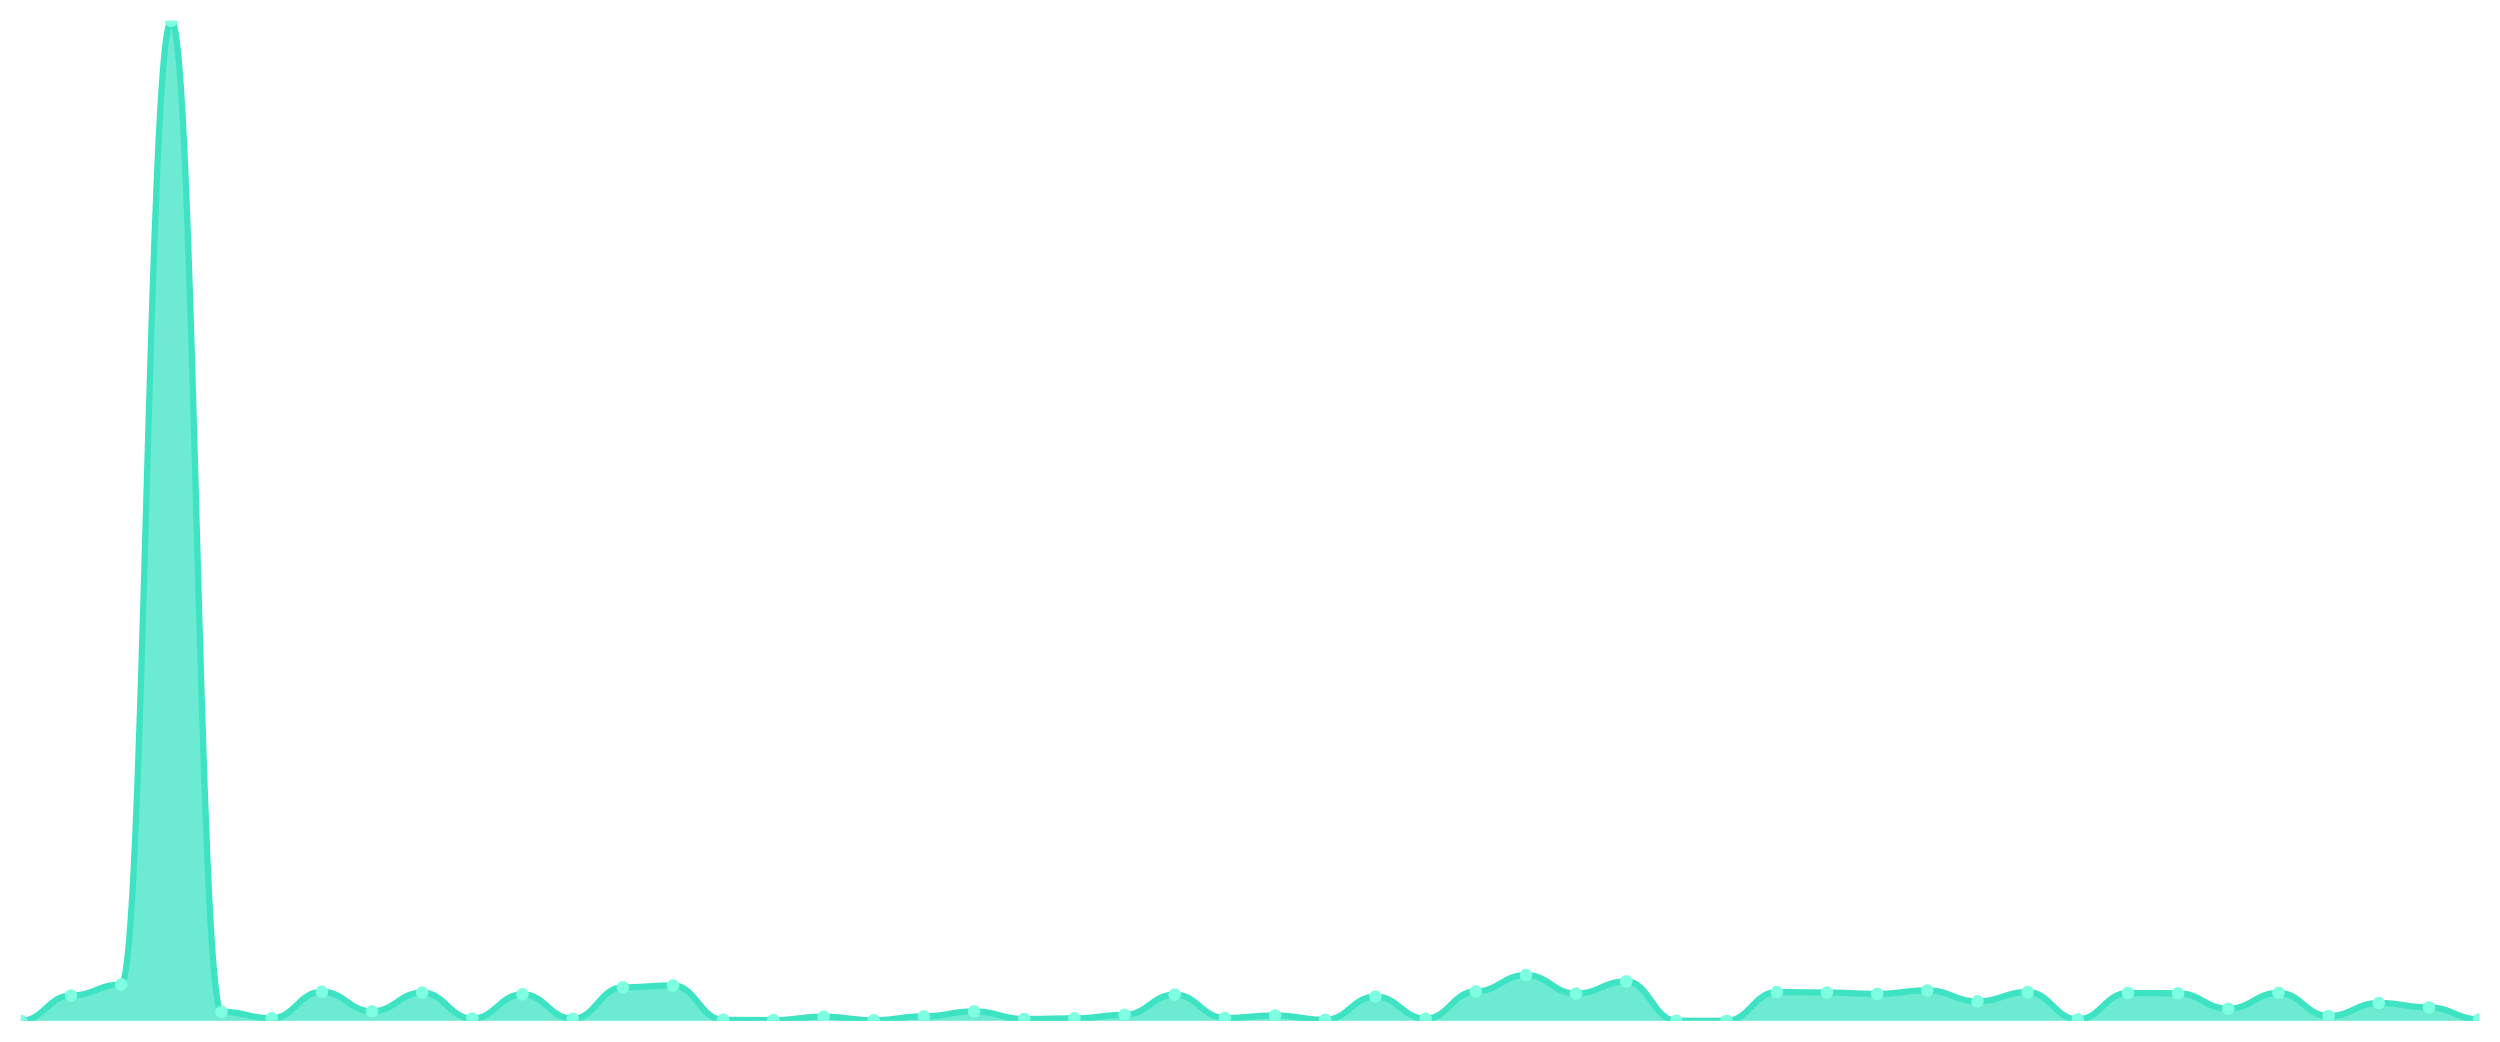
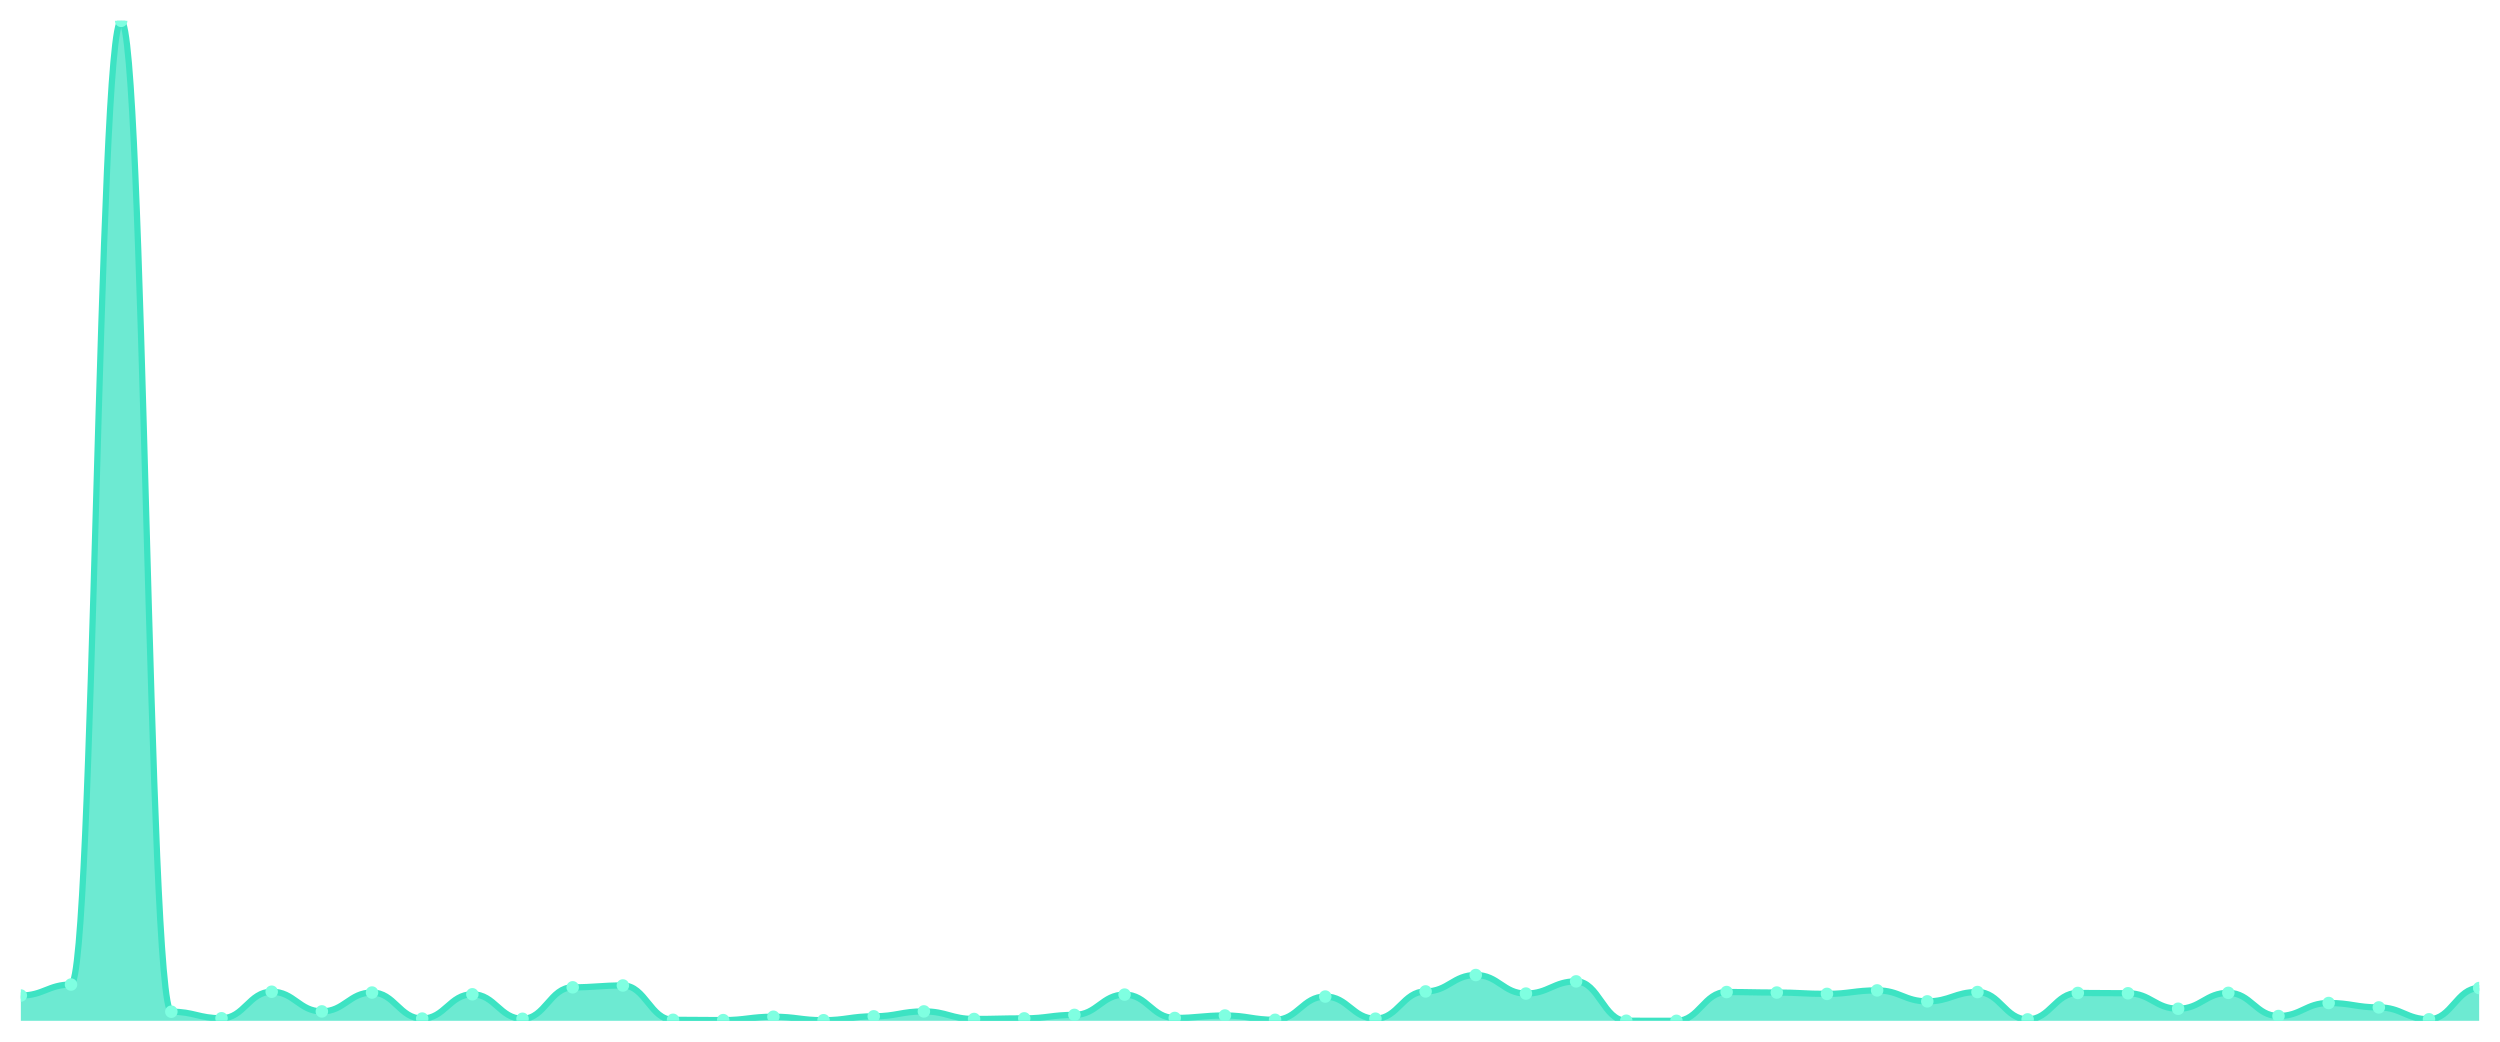
<svg xmlns="http://www.w3.org/2000/svg" viewBox="0 0 1200 500" width="1200" height="500">
  <defs>
    <clipPath id="c">
      <rect x="10" y="10" width="1180" height="480" />
    </clipPath>
  </defs>
  <rect width="1200" height="500" fill="none" />
  <g clip-path="url(#c)">
-     <path d="M 10,490 L 10,490 C 20.837,490 23.245,477.85 34.082,477.85 C 44.918,477.85 47.327,472.587 58.163,472.587 C 69,472.587 71.408,10 82.245,10 C 93.082,10 95.49,485.622 106.327,485.622 C 117.163,485.622 119.571,488.77 130.408,488.77 C 141.245,488.77 143.653,476.03 154.49,476.03 C 165.327,476.03 167.735,485.474 178.571,485.474 C 189.408,485.474 191.816,476.423 202.653,476.423 C 213.49,476.423 215.898,488.918 226.735,488.918 C 237.571,488.918 239.98,477.26 250.816,477.26 C 261.653,477.26 264.061,489.016 274.898,489.016 C 285.735,489.016 288.143,473.915 298.98,473.915 C 309.816,473.915 312.224,473.029 323.061,473.029 C 333.898,473.029 336.306,489.508 347.143,489.508 C 357.98,489.508 360.388,489.656 371.224,489.656 C 382.061,489.656 384.469,488.032 395.306,488.032 C 406.143,488.032 408.551,489.705 419.388,489.705 C 430.224,489.705 432.633,487.836 443.469,487.836 C 454.306,487.836 456.714,485.474 467.551,485.474 C 478.388,485.474 480.796,489.115 491.633,489.115 C 502.469,489.115 504.878,488.819 515.714,488.819 C 526.551,488.819 528.959,487.147 539.796,487.147 C 550.633,487.147 553.041,477.407 563.878,477.407 C 574.714,477.407 577.122,488.623 587.959,488.623 C 598.796,488.623 601.204,487.442 612.041,487.442 C 622.878,487.442 625.286,489.508 636.122,489.508 C 646.959,489.508 649.367,478.342 660.204,478.342 C 671.041,478.342 673.449,488.967 684.286,488.967 C 695.122,488.967 697.531,475.882 708.367,475.882 C 719.204,475.882 721.612,468.012 732.449,468.012 C 743.286,468.012 745.694,476.915 756.531,476.915 C 767.367,476.915 769.776,471.062 780.612,471.062 C 791.449,471.062 793.857,489.951 804.694,489.951 C 815.531,489.951 817.939,490 828.776,490 C 839.612,490 842.02,476.177 852.857,476.177 C 863.694,476.177 866.102,476.423 876.939,476.423 C 887.776,476.423 890.184,477.063 901.02,477.063 C 911.857,477.063 914.265,475.39 925.102,475.39 C 935.939,475.39 938.347,480.654 949.184,480.654 C 960.02,480.654 962.429,476.177 973.265,476.177 C 984.102,476.177 986.51,489.311 997.347,489.311 C 1008.184,489.311 1010.592,476.62 1021.429,476.62 C 1032.265,476.62 1034.673,476.768 1045.51,476.768 C 1056.347,476.768 1058.755,484.196 1069.592,484.196 C 1080.429,484.196 1082.837,476.571 1093.673,476.571 C 1104.51,476.571 1106.918,487.688 1117.755,487.688 C 1128.592,487.688 1131,481.441 1141.837,481.441 C 1152.673,481.441 1155.082,483.556 1165.918,483.556 C 1176.755,483.556 1179.163,489.262 1190,489.262 L 1190,490 Z" fill="rgba(61,227,195,0.75)" />
-     <path d="M 10,490 C 20.837,490 23.245,477.85 34.082,477.85 C 44.918,477.85 47.327,472.587 58.163,472.587 C 69,472.587 71.408,10 82.245,10 C 93.082,10 95.49,485.622 106.327,485.622 C 117.163,485.622 119.571,488.77 130.408,488.77 C 141.245,488.77 143.653,476.03 154.49,476.03 C 165.327,476.03 167.735,485.474 178.571,485.474 C 189.408,485.474 191.816,476.423 202.653,476.423 C 213.49,476.423 215.898,488.918 226.735,488.918 C 237.571,488.918 239.98,477.26 250.816,477.26 C 261.653,477.26 264.061,489.016 274.898,489.016 C 285.735,489.016 288.143,473.915 298.98,473.915 C 309.816,473.915 312.224,473.029 323.061,473.029 C 333.898,473.029 336.306,489.508 347.143,489.508 C 357.98,489.508 360.388,489.656 371.224,489.656 C 382.061,489.656 384.469,488.032 395.306,488.032 C 406.143,488.032 408.551,489.705 419.388,489.705 C 430.224,489.705 432.633,487.836 443.469,487.836 C 454.306,487.836 456.714,485.474 467.551,485.474 C 478.388,485.474 480.796,489.115 491.633,489.115 C 502.469,489.115 504.878,488.819 515.714,488.819 C 526.551,488.819 528.959,487.147 539.796,487.147 C 550.633,487.147 553.041,477.407 563.878,477.407 C 574.714,477.407 577.122,488.623 587.959,488.623 C 598.796,488.623 601.204,487.442 612.041,487.442 C 622.878,487.442 625.286,489.508 636.122,489.508 C 646.959,489.508 649.367,478.342 660.204,478.342 C 671.041,478.342 673.449,488.967 684.286,488.967 C 695.122,488.967 697.531,475.882 708.367,475.882 C 719.204,475.882 721.612,468.012 732.449,468.012 C 743.286,468.012 745.694,476.915 756.531,476.915 C 767.367,476.915 769.776,471.062 780.612,471.062 C 791.449,471.062 793.857,489.951 804.694,489.951 C 815.531,489.951 817.939,490 828.776,490 C 839.612,490 842.02,476.177 852.857,476.177 C 863.694,476.177 866.102,476.423 876.939,476.423 C 887.776,476.423 890.184,477.063 901.02,477.063 C 911.857,477.063 914.265,475.39 925.102,475.39 C 935.939,475.39 938.347,480.654 949.184,480.654 C 960.02,480.654 962.429,476.177 973.265,476.177 C 984.102,476.177 986.51,489.311 997.347,489.311 C 1008.184,489.311 1010.592,476.62 1021.429,476.62 C 1032.265,476.62 1034.673,476.768 1045.51,476.768 C 1056.347,476.768 1058.755,484.196 1069.592,484.196 C 1080.429,484.196 1082.837,476.571 1093.673,476.571 C 1104.51,476.571 1106.918,487.688 1117.755,487.688 C 1128.592,487.688 1131,481.441 1141.837,481.441 C 1152.673,481.441 1155.082,483.556 1165.918,483.556 C 1176.755,483.556 1179.163,489.262 1190,489.262" fill="none" stroke="#3de3c3" stroke-width="3" stroke-linecap="round" stroke-linejoin="round" />
-     <circle cx="10" cy="490" r="3" fill="#7fffe1" />
-     <circle cx="34.082" cy="477.85" r="3" fill="#7fffe1" />
-     <circle cx="58.163" cy="472.587" r="3" fill="#7fffe1" />
-     <circle cx="82.245" cy="10" r="3" fill="#7fffe1" />
-     <circle cx="106.327" cy="485.622" r="3" fill="#7fffe1" />
-     <circle cx="130.408" cy="488.77" r="3" fill="#7fffe1" />
-     <circle cx="154.49" cy="476.03" r="3" fill="#7fffe1" />
-     <circle cx="178.571" cy="485.474" r="3" fill="#7fffe1" />
-     <circle cx="202.653" cy="476.423" r="3" fill="#7fffe1" />
-     <circle cx="226.735" cy="488.918" r="3" fill="#7fffe1" />
-     <circle cx="250.816" cy="477.26" r="3" fill="#7fffe1" />
-     <circle cx="274.898" cy="489.016" r="3" fill="#7fffe1" />
-     <circle cx="298.98" cy="473.915" r="3" fill="#7fffe1" />
-     <circle cx="323.061" cy="473.029" r="3" fill="#7fffe1" />
-     <circle cx="347.143" cy="489.508" r="3" fill="#7fffe1" />
-     <circle cx="371.224" cy="489.656" r="3" fill="#7fffe1" />
-     <circle cx="395.306" cy="488.032" r="3" fill="#7fffe1" />
-     <circle cx="419.388" cy="489.705" r="3" fill="#7fffe1" />
-     <circle cx="443.469" cy="487.836" r="3" fill="#7fffe1" />
-     <circle cx="467.551" cy="485.474" r="3" fill="#7fffe1" />
-     <circle cx="491.633" cy="489.115" r="3" fill="#7fffe1" />
-     <circle cx="515.714" cy="488.819" r="3" fill="#7fffe1" />
-     <circle cx="539.796" cy="487.147" r="3" fill="#7fffe1" />
-     <circle cx="563.878" cy="477.407" r="3" fill="#7fffe1" />
-     <circle cx="587.959" cy="488.623" r="3" fill="#7fffe1" />
-     <circle cx="612.041" cy="487.442" r="3" fill="#7fffe1" />
-     <circle cx="636.122" cy="489.508" r="3" fill="#7fffe1" />
-     <circle cx="660.204" cy="478.342" r="3" fill="#7fffe1" />
-     <circle cx="684.286" cy="488.967" r="3" fill="#7fffe1" />
-     <circle cx="708.367" cy="475.882" r="3" fill="#7fffe1" />
-     <circle cx="732.449" cy="468.012" r="3" fill="#7fffe1" />
-     <circle cx="756.531" cy="476.915" r="3" fill="#7fffe1" />
-     <circle cx="780.612" cy="471.062" r="3" fill="#7fffe1" />
-     <circle cx="804.694" cy="489.951" r="3" fill="#7fffe1" />
-     <circle cx="828.776" cy="490" r="3" fill="#7fffe1" />
-     <circle cx="852.857" cy="476.177" r="3" fill="#7fffe1" />
-     <circle cx="876.939" cy="476.423" r="3" fill="#7fffe1" />
-     <circle cx="901.02" cy="477.063" r="3" fill="#7fffe1" />
-     <circle cx="925.102" cy="475.39" r="3" fill="#7fffe1" />
-     <circle cx="949.184" cy="480.654" r="3" fill="#7fffe1" />
-     <circle cx="973.265" cy="476.177" r="3" fill="#7fffe1" />
-     <circle cx="997.347" cy="489.311" r="3" fill="#7fffe1" />
-     <circle cx="1021.429" cy="476.62" r="3" fill="#7fffe1" />
-     <circle cx="1045.51" cy="476.768" r="3" fill="#7fffe1" />
-     <circle cx="1069.592" cy="484.196" r="3" fill="#7fffe1" />
-     <circle cx="1093.673" cy="476.571" r="3" fill="#7fffe1" />
-     <circle cx="1117.755" cy="487.688" r="3" fill="#7fffe1" />
-     <circle cx="1141.837" cy="481.441" r="3" fill="#7fffe1" />
-     <circle cx="1165.918" cy="483.556" r="3" fill="#7fffe1" />
-     <circle cx="1190" cy="489.262" r="3" fill="#7fffe1" />
+     <path d="M 10,490 L 10,477.85 C 20.837,477.85 23.245,472.587 34.082,472.587 C 44.918,472.587 47.327,10 58.163,10 C 69,10 71.408,485.622 82.245,485.622 C 93.082,485.622 95.49,488.77 106.327,488.77 C 117.163,488.77 119.571,476.03 130.408,476.03 C 141.245,476.03 143.653,485.474 154.49,485.474 C 165.327,485.474 167.735,476.423 178.571,476.423 C 189.408,476.423 191.816,488.918 202.653,488.918 C 213.49,488.918 215.898,477.26 226.735,477.26 C 237.571,477.26 239.98,489.016 250.816,489.016 C 261.653,489.016 264.061,473.915 274.898,473.915 C 285.735,473.915 288.143,473.029 298.98,473.029 C 309.816,473.029 312.224,489.508 323.061,489.508 C 333.898,489.508 336.306,489.656 347.143,489.656 C 357.98,489.656 360.388,488.032 371.224,488.032 C 382.061,488.032 384.469,489.705 395.306,489.705 C 406.143,489.705 408.551,487.836 419.388,487.836 C 430.224,487.836 432.633,485.474 443.469,485.474 C 454.306,485.474 456.714,489.115 467.551,489.115 C 478.388,489.115 480.796,488.819 491.633,488.819 C 502.469,488.819 504.878,487.147 515.714,487.147 C 526.551,487.147 528.959,477.407 539.796,477.407 C 550.633,477.407 553.041,488.623 563.878,488.623 C 574.714,488.623 577.122,487.442 587.959,487.442 C 598.796,487.442 601.204,489.508 612.041,489.508 C 622.878,489.508 625.286,478.342 636.122,478.342 C 646.959,478.342 649.367,488.967 660.204,488.967 C 671.041,488.967 673.449,475.882 684.286,475.882 C 695.122,475.882 697.531,468.012 708.367,468.012 C 719.204,468.012 721.612,476.915 732.449,476.915 C 743.286,476.915 745.694,471.062 756.531,471.062 C 767.367,471.062 769.776,489.951 780.612,489.951 C 791.449,489.951 793.857,490 804.694,490 C 815.531,490 817.939,476.177 828.776,476.177 C 839.612,476.177 842.02,476.423 852.857,476.423 C 863.694,476.423 866.102,477.063 876.939,477.063 C 887.776,477.063 890.184,475.39 901.02,475.39 C 911.857,475.39 914.265,480.654 925.102,480.654 C 935.939,480.654 938.347,476.177 949.184,476.177 C 960.02,476.177 962.429,489.311 973.265,489.311 C 984.102,489.311 986.51,476.62 997.347,476.62 C 1008.184,476.62 1010.592,476.768 1021.429,476.768 C 1032.265,476.768 1034.673,484.196 1045.51,484.196 C 1056.347,484.196 1058.755,476.571 1069.592,476.571 C 1080.429,476.571 1082.837,487.688 1093.673,487.688 C 1104.51,487.688 1106.918,481.441 1117.755,481.441 C 1128.592,481.441 1131,483.556 1141.837,483.556 C 1152.673,483.556 1155.082,489.262 1165.918,489.262 C 1176.755,489.262 1179.163,474.259 1190,474.259 L 1190,490 Z" fill="rgba(61,227,195,0.75)" />
+     <path d="M 10,477.85 C 20.837,477.85 23.245,472.587 34.082,472.587 C 44.918,472.587 47.327,10 58.163,10 C 69,10 71.408,485.622 82.245,485.622 C 93.082,485.622 95.49,488.77 106.327,488.77 C 117.163,488.77 119.571,476.03 130.408,476.03 C 141.245,476.03 143.653,485.474 154.49,485.474 C 165.327,485.474 167.735,476.423 178.571,476.423 C 189.408,476.423 191.816,488.918 202.653,488.918 C 213.49,488.918 215.898,477.26 226.735,477.26 C 237.571,477.26 239.98,489.016 250.816,489.016 C 261.653,489.016 264.061,473.915 274.898,473.915 C 285.735,473.915 288.143,473.029 298.98,473.029 C 309.816,473.029 312.224,489.508 323.061,489.508 C 333.898,489.508 336.306,489.656 347.143,489.656 C 357.98,489.656 360.388,488.032 371.224,488.032 C 382.061,488.032 384.469,489.705 395.306,489.705 C 406.143,489.705 408.551,487.836 419.388,487.836 C 430.224,487.836 432.633,485.474 443.469,485.474 C 454.306,485.474 456.714,489.115 467.551,489.115 C 478.388,489.115 480.796,488.819 491.633,488.819 C 502.469,488.819 504.878,487.147 515.714,487.147 C 526.551,487.147 528.959,477.407 539.796,477.407 C 550.633,477.407 553.041,488.623 563.878,488.623 C 574.714,488.623 577.122,487.442 587.959,487.442 C 598.796,487.442 601.204,489.508 612.041,489.508 C 622.878,489.508 625.286,478.342 636.122,478.342 C 646.959,478.342 649.367,488.967 660.204,488.967 C 671.041,488.967 673.449,475.882 684.286,475.882 C 695.122,475.882 697.531,468.012 708.367,468.012 C 719.204,468.012 721.612,476.915 732.449,476.915 C 743.286,476.915 745.694,471.062 756.531,471.062 C 767.367,471.062 769.776,489.951 780.612,489.951 C 791.449,489.951 793.857,490 804.694,490 C 815.531,490 817.939,476.177 828.776,476.177 C 839.612,476.177 842.02,476.423 852.857,476.423 C 863.694,476.423 866.102,477.063 876.939,477.063 C 887.776,477.063 890.184,475.39 901.02,475.39 C 911.857,475.39 914.265,480.654 925.102,480.654 C 935.939,480.654 938.347,476.177 949.184,476.177 C 960.02,476.177 962.429,489.311 973.265,489.311 C 984.102,489.311 986.51,476.62 997.347,476.62 C 1008.184,476.62 1010.592,476.768 1021.429,476.768 C 1032.265,476.768 1034.673,484.196 1045.51,484.196 C 1056.347,484.196 1058.755,476.571 1069.592,476.571 C 1080.429,476.571 1082.837,487.688 1093.673,487.688 C 1104.51,487.688 1106.918,481.441 1117.755,481.441 C 1128.592,481.441 1131,483.556 1141.837,483.556 C 1152.673,483.556 1155.082,489.262 1165.918,489.262 C 1176.755,489.262 1179.163,474.259 1190,474.259" fill="none" stroke="#3de3c3" stroke-width="3" stroke-linecap="round" stroke-linejoin="round" />
+     <circle cx="10" cy="477.85" r="3" fill="#7fffe1" />
+     <circle cx="34.082" cy="472.587" r="3" fill="#7fffe1" />
+     <circle cx="58.163" cy="10" r="3" fill="#7fffe1" />
+     <circle cx="82.245" cy="485.622" r="3" fill="#7fffe1" />
+     <circle cx="106.327" cy="488.77" r="3" fill="#7fffe1" />
+     <circle cx="130.408" cy="476.03" r="3" fill="#7fffe1" />
+     <circle cx="154.49" cy="485.474" r="3" fill="#7fffe1" />
+     <circle cx="178.571" cy="476.423" r="3" fill="#7fffe1" />
+     <circle cx="202.653" cy="488.918" r="3" fill="#7fffe1" />
+     <circle cx="226.735" cy="477.26" r="3" fill="#7fffe1" />
+     <circle cx="250.816" cy="489.016" r="3" fill="#7fffe1" />
+     <circle cx="274.898" cy="473.915" r="3" fill="#7fffe1" />
+     <circle cx="298.98" cy="473.029" r="3" fill="#7fffe1" />
+     <circle cx="323.061" cy="489.508" r="3" fill="#7fffe1" />
+     <circle cx="347.143" cy="489.656" r="3" fill="#7fffe1" />
+     <circle cx="371.224" cy="488.032" r="3" fill="#7fffe1" />
+     <circle cx="395.306" cy="489.705" r="3" fill="#7fffe1" />
+     <circle cx="419.388" cy="487.836" r="3" fill="#7fffe1" />
+     <circle cx="443.469" cy="485.474" r="3" fill="#7fffe1" />
+     <circle cx="467.551" cy="489.115" r="3" fill="#7fffe1" />
+     <circle cx="491.633" cy="488.819" r="3" fill="#7fffe1" />
+     <circle cx="515.714" cy="487.147" r="3" fill="#7fffe1" />
+     <circle cx="539.796" cy="477.407" r="3" fill="#7fffe1" />
+     <circle cx="563.878" cy="488.623" r="3" fill="#7fffe1" />
+     <circle cx="587.959" cy="487.442" r="3" fill="#7fffe1" />
+     <circle cx="612.041" cy="489.508" r="3" fill="#7fffe1" />
+     <circle cx="636.122" cy="478.342" r="3" fill="#7fffe1" />
+     <circle cx="660.204" cy="488.967" r="3" fill="#7fffe1" />
+     <circle cx="684.286" cy="475.882" r="3" fill="#7fffe1" />
+     <circle cx="708.367" cy="468.012" r="3" fill="#7fffe1" />
+     <circle cx="732.449" cy="476.915" r="3" fill="#7fffe1" />
+     <circle cx="756.531" cy="471.062" r="3" fill="#7fffe1" />
+     <circle cx="780.612" cy="489.951" r="3" fill="#7fffe1" />
+     <circle cx="804.694" cy="490" r="3" fill="#7fffe1" />
+     <circle cx="828.776" cy="476.177" r="3" fill="#7fffe1" />
+     <circle cx="852.857" cy="476.423" r="3" fill="#7fffe1" />
+     <circle cx="876.939" cy="477.063" r="3" fill="#7fffe1" />
+     <circle cx="901.02" cy="475.39" r="3" fill="#7fffe1" />
+     <circle cx="925.102" cy="480.654" r="3" fill="#7fffe1" />
+     <circle cx="949.184" cy="476.177" r="3" fill="#7fffe1" />
+     <circle cx="973.265" cy="489.311" r="3" fill="#7fffe1" />
+     <circle cx="997.347" cy="476.62" r="3" fill="#7fffe1" />
+     <circle cx="1021.429" cy="476.768" r="3" fill="#7fffe1" />
+     <circle cx="1045.51" cy="484.196" r="3" fill="#7fffe1" />
+     <circle cx="1069.592" cy="476.571" r="3" fill="#7fffe1" />
+     <circle cx="1093.673" cy="487.688" r="3" fill="#7fffe1" />
+     <circle cx="1117.755" cy="481.441" r="3" fill="#7fffe1" />
+     <circle cx="1141.837" cy="483.556" r="3" fill="#7fffe1" />
+     <circle cx="1165.918" cy="489.262" r="3" fill="#7fffe1" />
+     <circle cx="1190" cy="474.259" r="3" fill="#7fffe1" />
  </g>
</svg>
